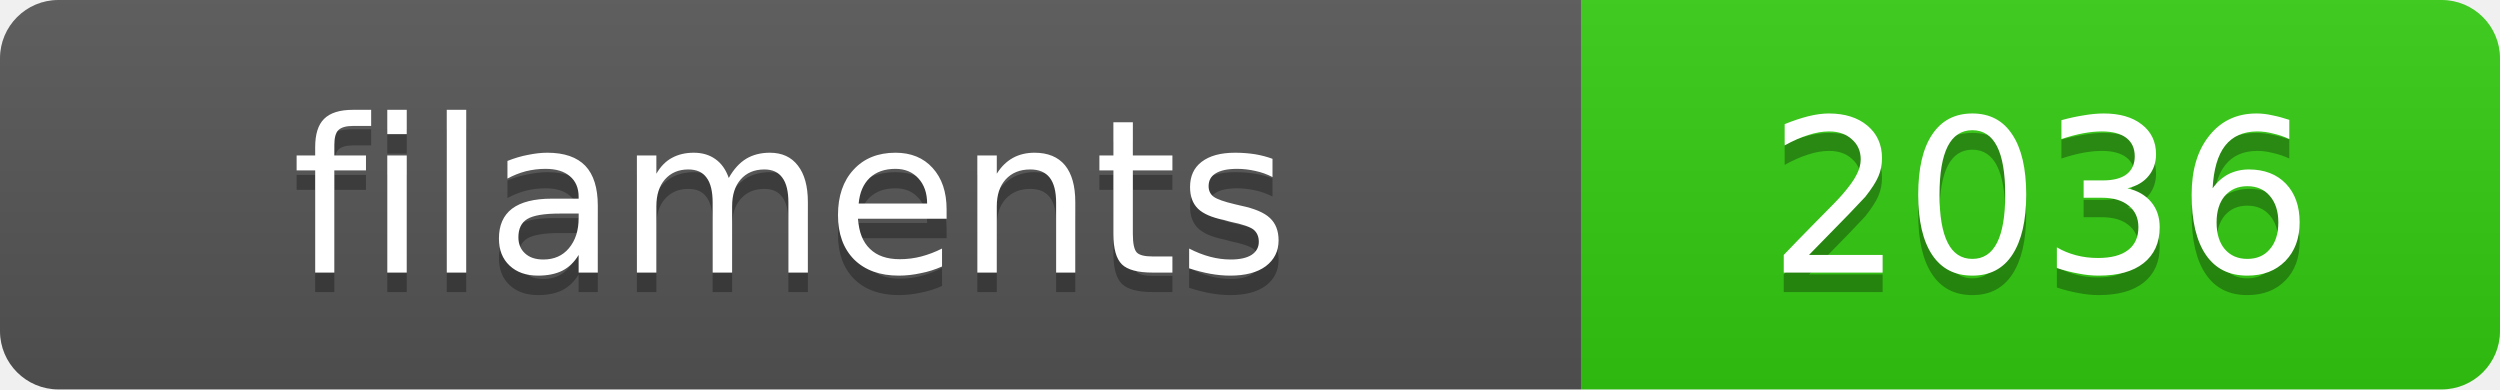
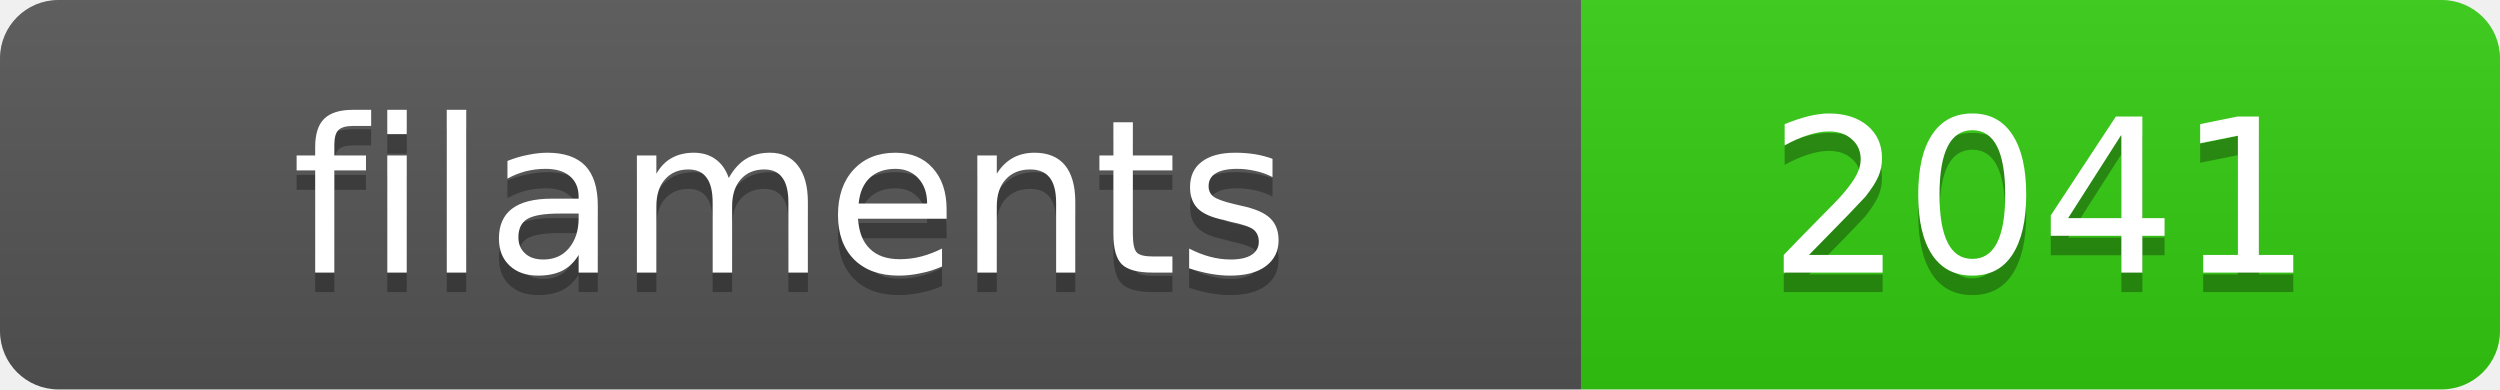
<svg xmlns="http://www.w3.org/2000/svg" width="128.4" height="20">
  <linearGradient id="s" x2="0" y2="100%">
    <stop offset="0" stop-color="#bbb" stop-opacity=".1" />
    <stop offset="1" stop-opacity=".1" />
  </linearGradient>
  <clipPath id="r">
    <rect width="128.4" height="20" rx="3" fill="#fff" />
  </clipPath>
  <g clip-path="url(#r)">
    <rect width="81.2" height="20" fill="#555" />
    <rect x="81.2" width="47.2" height="20" fill="#3c1" />
    <rect width="128.4" height="20" fill="url(#s)" />
  </g>
  <g fill="#fff" text-anchor="middle" font-family="Verdana,Geneva,DejaVu Sans,sans-serif" text-rendering="geometricPrecision" font-size="11">
    <text x="40.6" y="15" fill="#010101" fill-opacity=".3">filaments</text>
    <text x="40.6" y="14">filaments</text>
-     <text x="104.8" y="15" fill="#010101" fill-opacity=".3">2036</text>
-     <text x="104.8" y="14">2036</text>
+     <text x="104.8" y="15" fill="#010101" fill-opacity=".3">2041</text>
+     <text x="104.8" y="14">2041</text>
  </g>
</svg>
